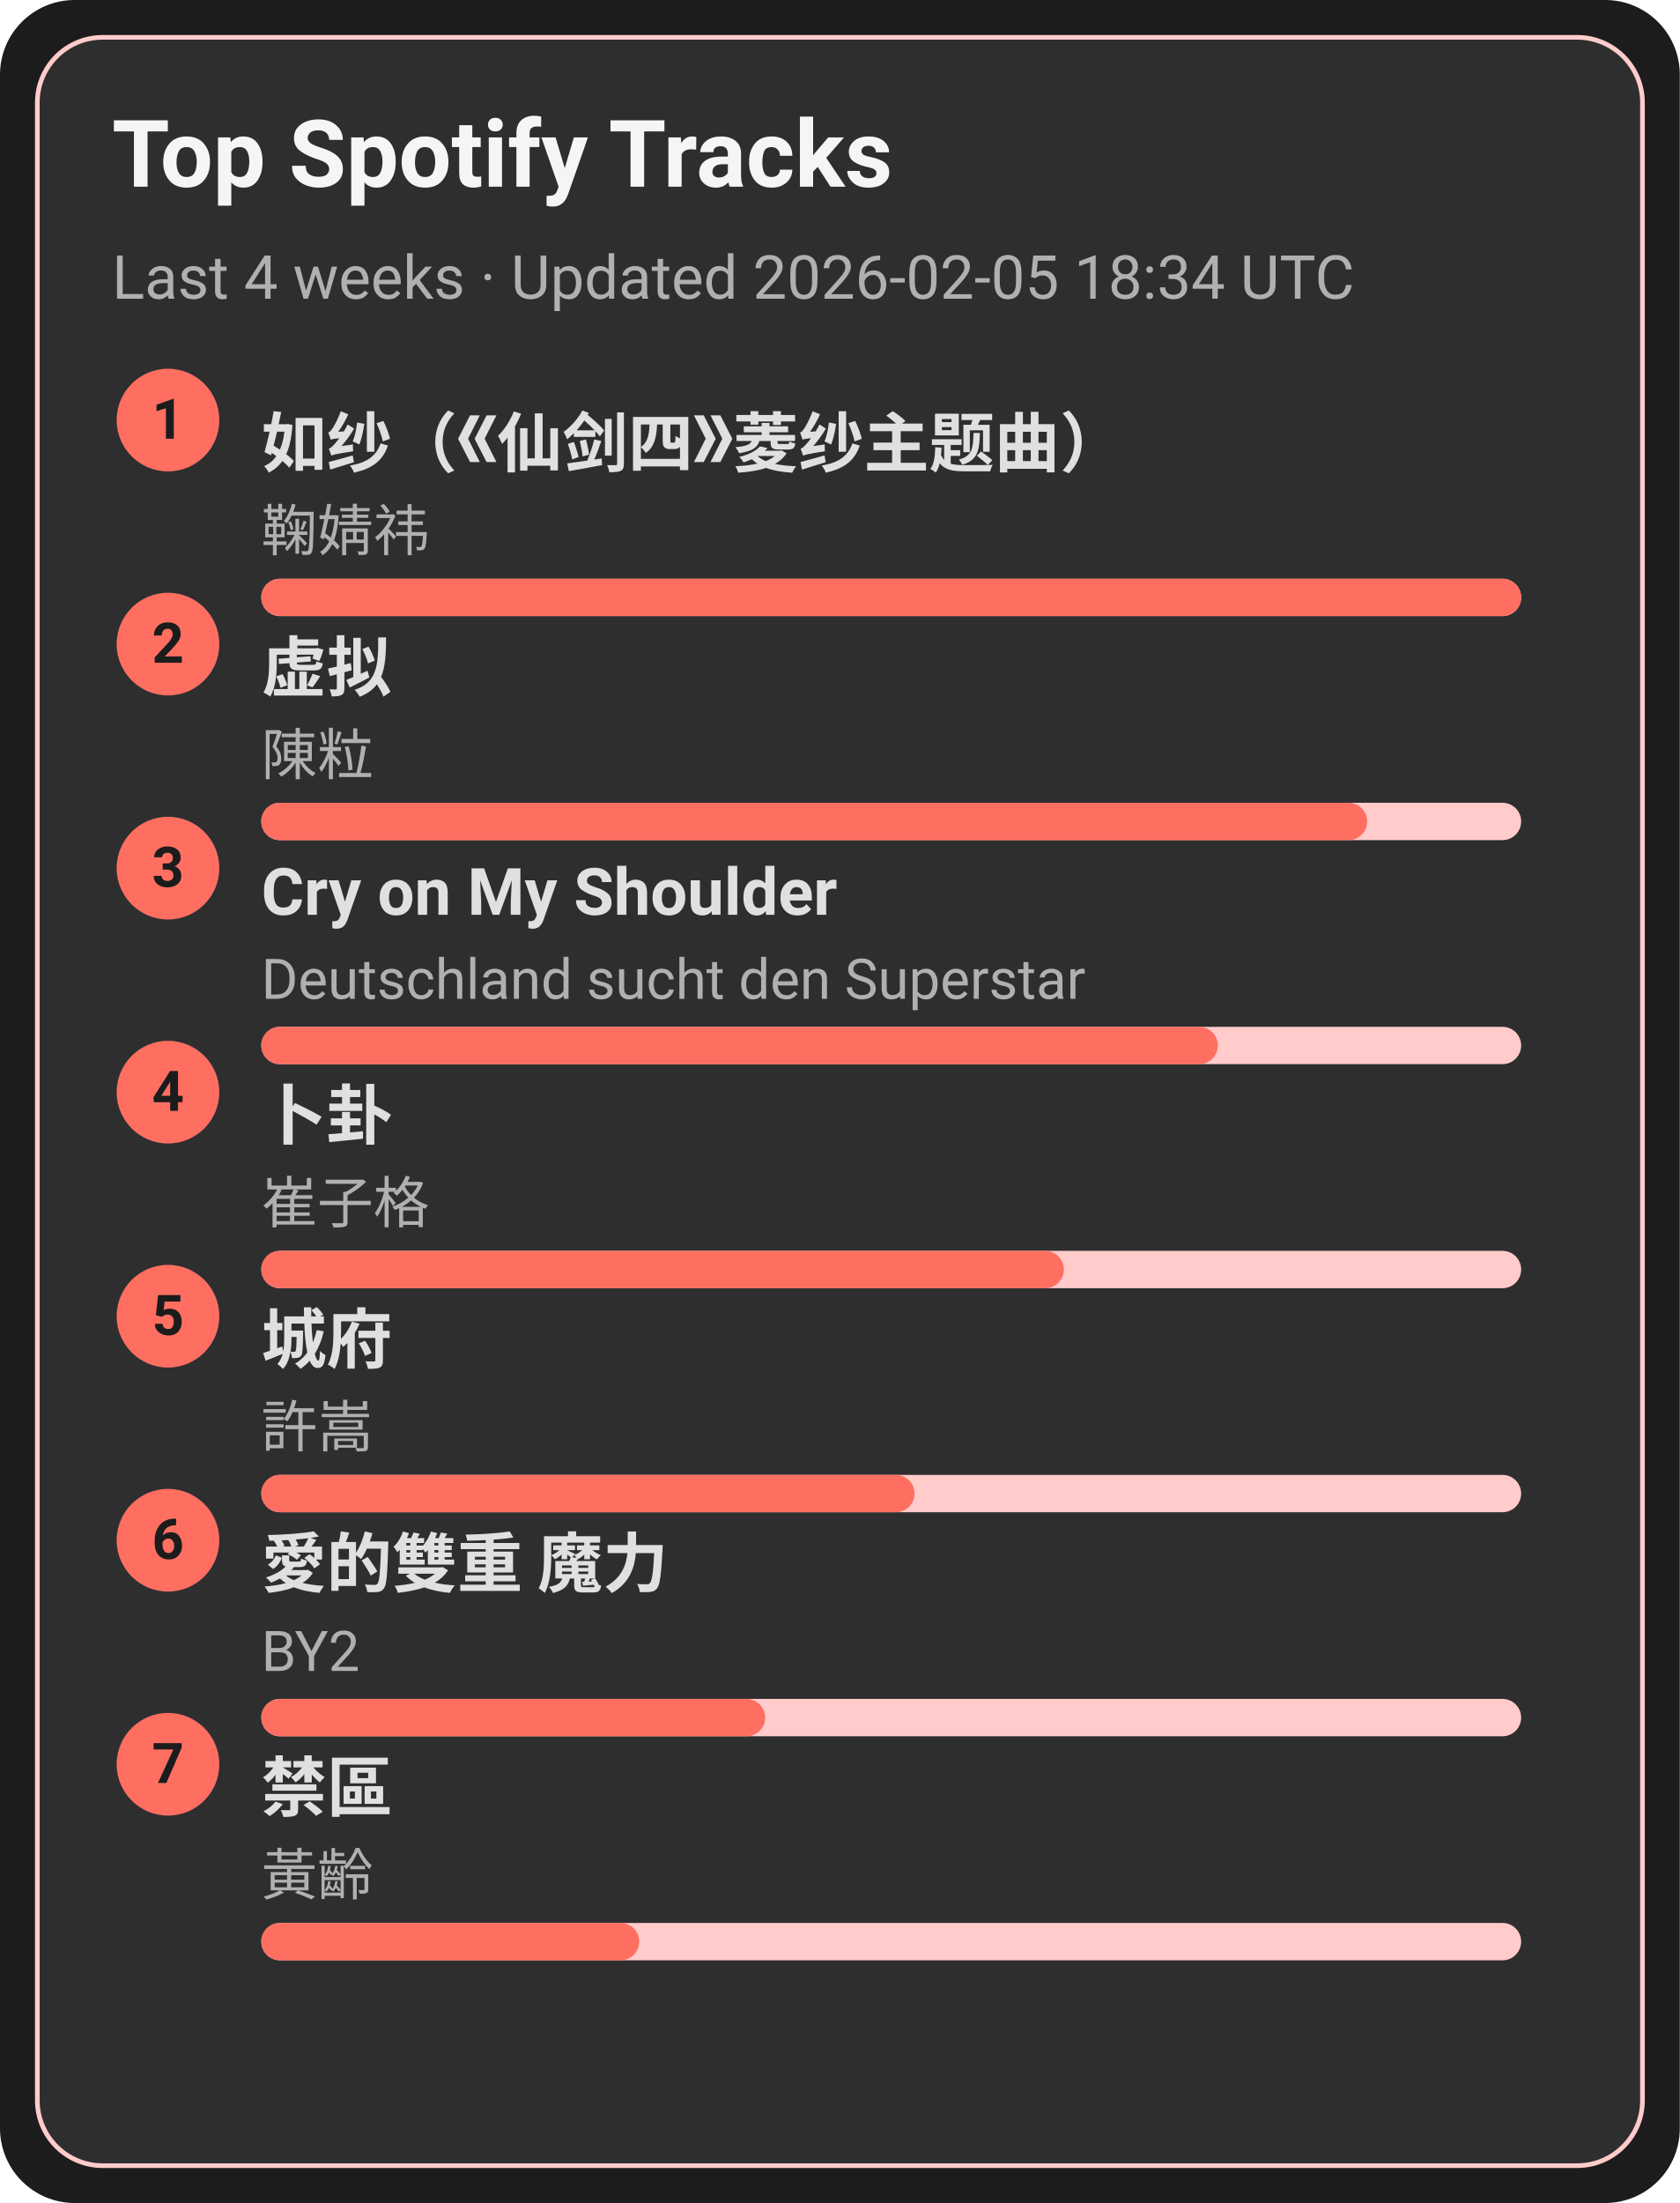
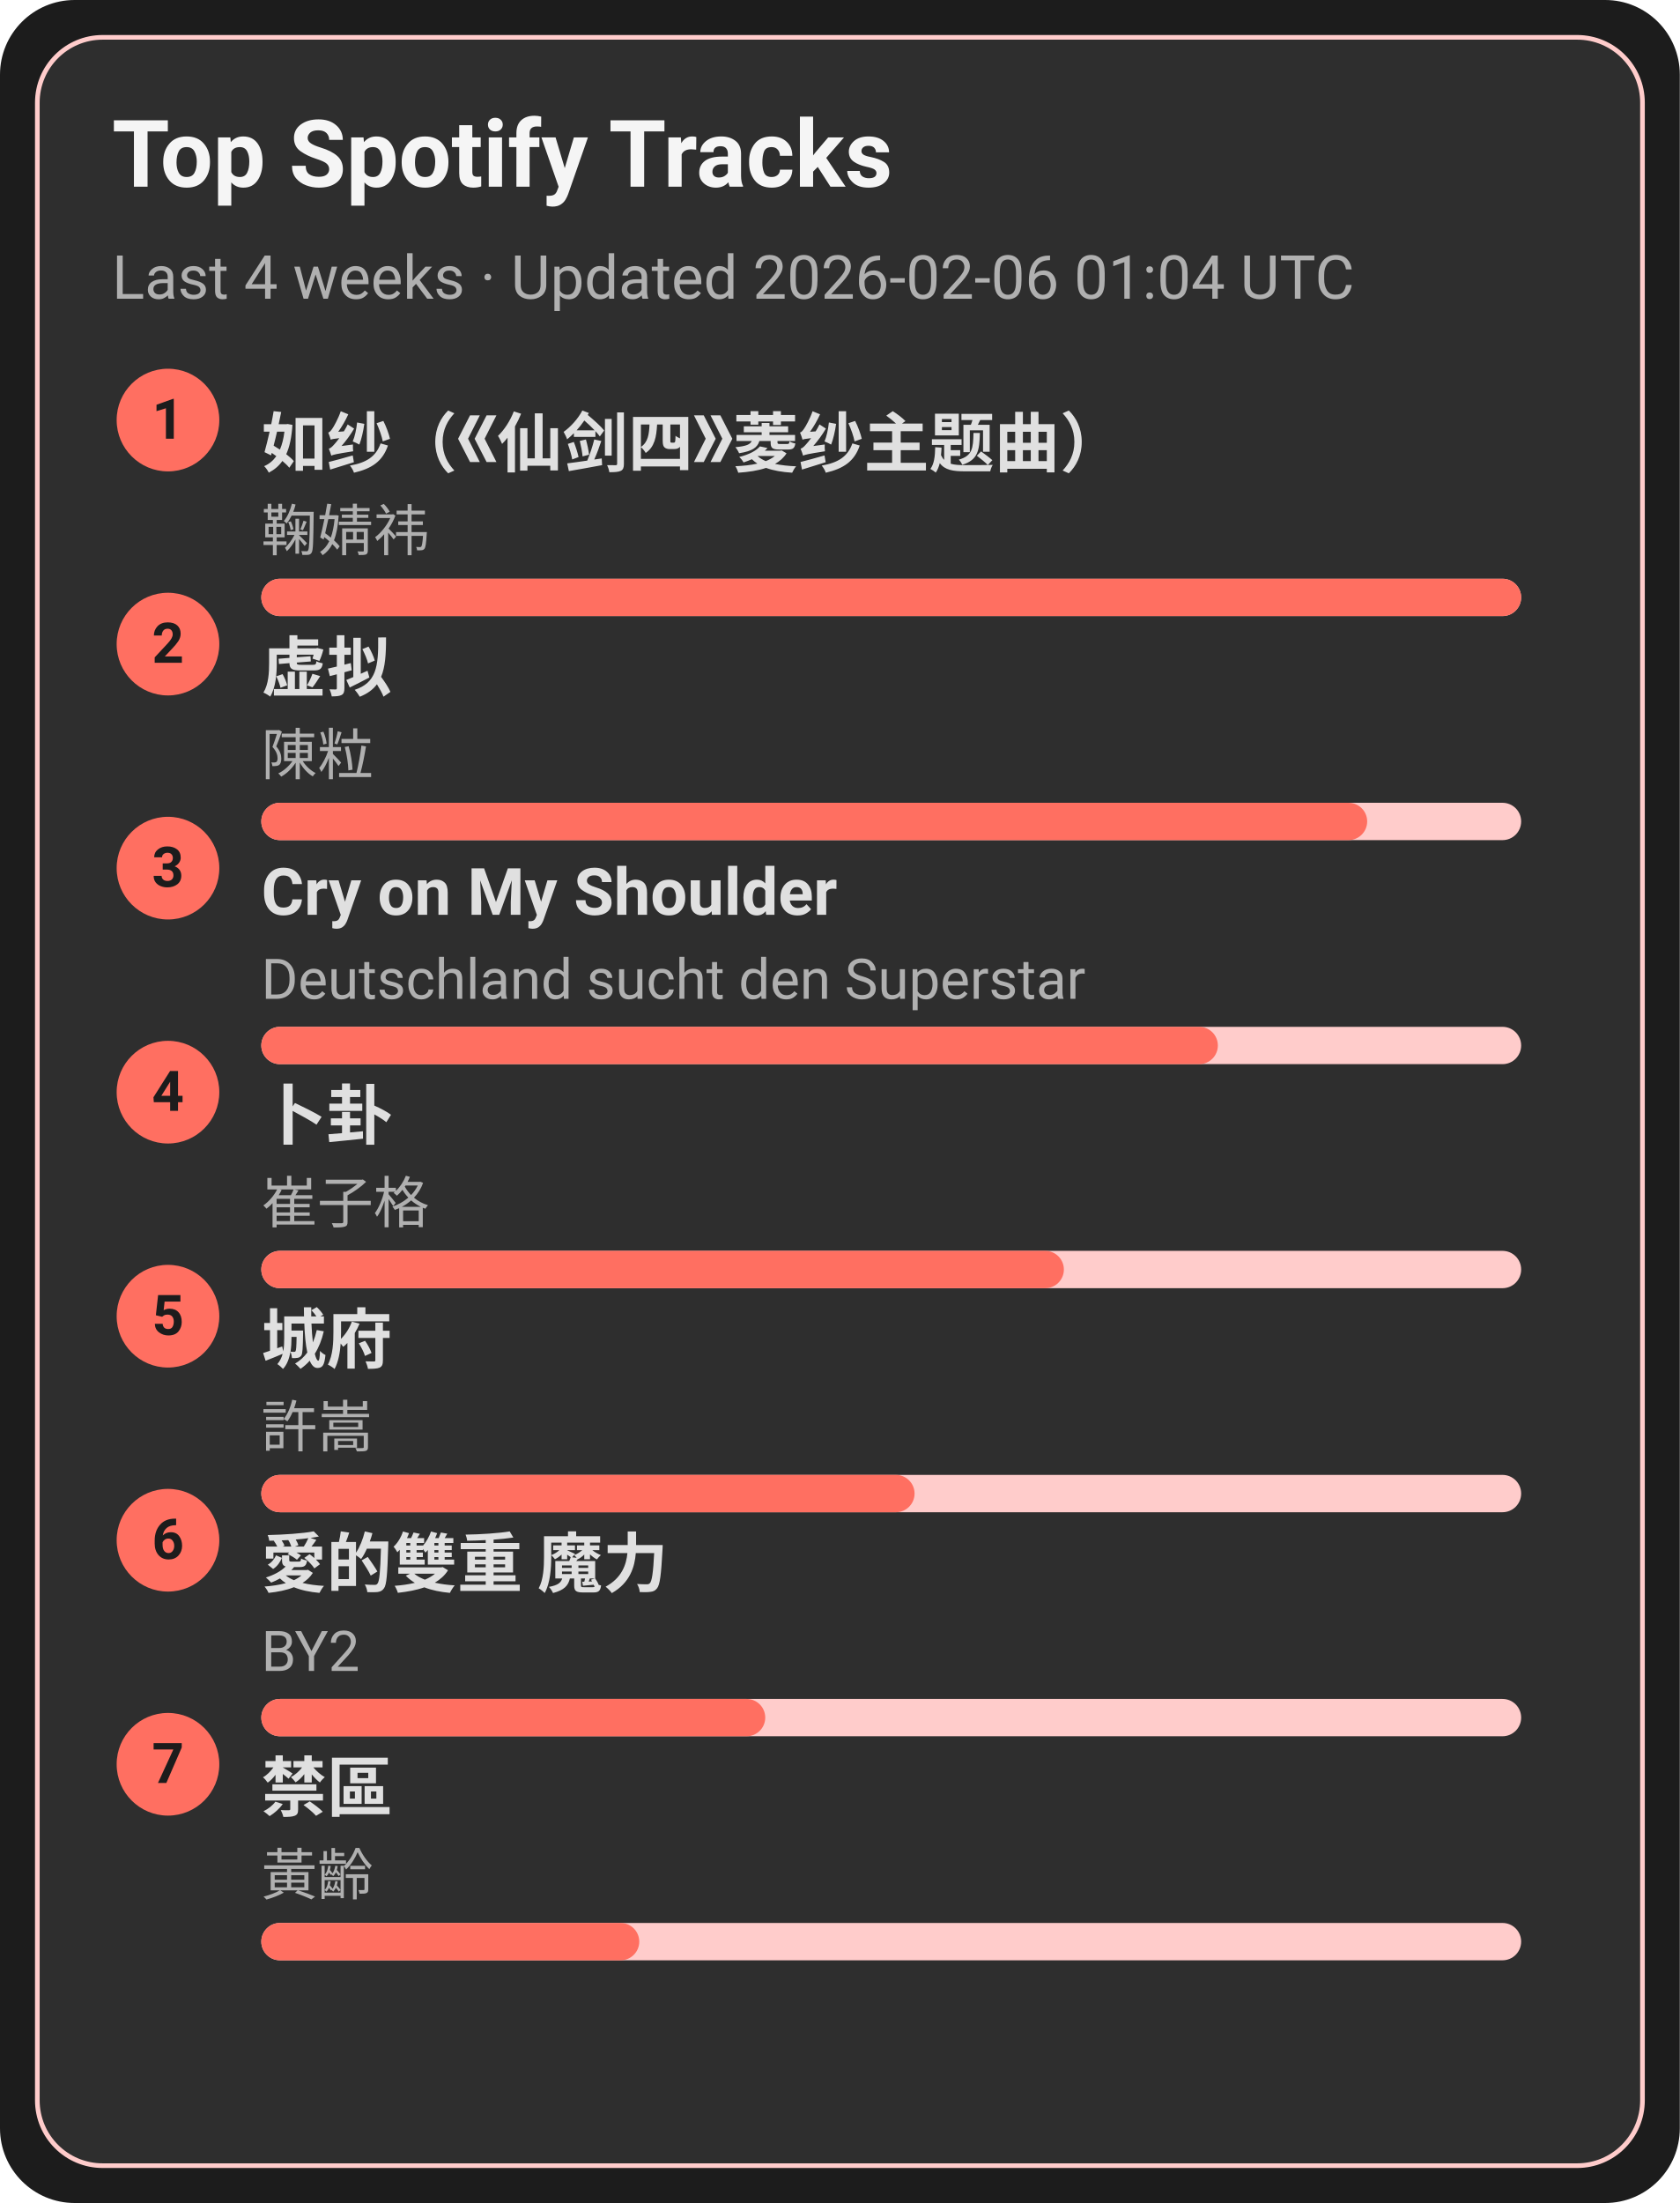
<svg xmlns="http://www.w3.org/2000/svg" width="360" height="472" viewBox="0 0 360 472">
  <style>text{font-family:-apple-system,BlinkMacSystemFont,Segoe UI,Roboto,Ubuntu,Helvetica Neue,Arial,Noto Sans,sans-serif}</style>
  <rect width="360" height="472" rx="16" fill="#1c1c1c" />
  <rect x="8" y="8" width="344" height="456" rx="14" fill="#2e2e2e" stroke="#ffcccb" />
  <text x="24" y="40" font-size="20" fill="#f5f5f5" font-weight="600">Top Spotify Tracks</text>
-   <text x="24" y="64" font-size="13" fill="#b0b0b0">Last 4 weeks · Updated 2026-02-05 18:34 UTC</text>
+   <text x="24" y="64" font-size="13" fill="#b0b0b0">Last 4 weeks · Updated 2026-02-06 01:04 UTC</text>
  <circle cx="36" cy="90" r="11" fill="#ff6f61" />
  <text x="36" y="94" text-anchor="middle" font-size="12" fill="#1c1c1c" font-weight="700">1</text>
  <a href="https://open.spotify.com/track/69FUNgvEVkNbHq43lgvdme" target="_blank" rel="noopener noreferrer">
    <text x="56" y="100" font-size="14" fill="#e0e0e0" font-weight="600">如纱（《仙剑四》菱纱主题曲）</text>
  </a>
  <text x="56" y="118" font-size="12" fill="#b0b0b0">鞠婧祎</text>
  <rect x="56" y="124" width="270" height="8" rx="4" fill="#ffcccb" />
  <rect x="56" y="124" width="270" height="8" rx="4" fill="#ff6f61" />
  <circle cx="36" cy="138" r="11" fill="#ff6f61" />
  <text x="36" y="142" text-anchor="middle" font-size="12" fill="#1c1c1c" font-weight="700">2</text>
  <a href="https://open.spotify.com/track/5l9sg05BhpfsdLfRvjGsAf" target="_blank" rel="noopener noreferrer">
    <text x="56" y="148" font-size="14" fill="#e0e0e0" font-weight="600">虚拟</text>
  </a>
  <text x="56" y="166" font-size="12" fill="#b0b0b0">陳粒</text>
  <rect x="56" y="172" width="270" height="8" rx="4" fill="#ffcccb" />
  <rect x="56" y="172" width="237" height="8" rx="4" fill="#ff6f61" />
  <circle cx="36" cy="186" r="11" fill="#ff6f61" />
  <text x="36" y="190" text-anchor="middle" font-size="12" fill="#1c1c1c" font-weight="700">3</text>
  <a href="https://open.spotify.com/track/6usmG2MoD0C0Lc2pNgCVWV" target="_blank" rel="noopener noreferrer">
    <text x="56" y="196" font-size="14" fill="#e0e0e0" font-weight="600">Cry on My Shoulder</text>
  </a>
  <text x="56" y="214" font-size="12" fill="#b0b0b0">Deutschland sucht den Superstar</text>
  <rect x="56" y="220" width="270" height="8" rx="4" fill="#ffcccb" />
  <rect x="56" y="220" width="205" height="8" rx="4" fill="#ff6f61" />
  <circle cx="36" cy="234" r="11" fill="#ff6f61" />
  <text x="36" y="238" text-anchor="middle" font-size="12" fill="#1c1c1c" font-weight="700">4</text>
  <a href="https://open.spotify.com/track/4ToeYifpQaikbYa7krOD6s" target="_blank" rel="noopener noreferrer">
    <text x="56" y="244" font-size="14" fill="#e0e0e0" font-weight="600">卜卦</text>
  </a>
  <text x="56" y="262" font-size="12" fill="#b0b0b0">崔子格</text>
  <rect x="56" y="268" width="270" height="8" rx="4" fill="#ffcccb" />
  <rect x="56" y="268" width="172" height="8" rx="4" fill="#ff6f61" />
  <circle cx="36" cy="282" r="11" fill="#ff6f61" />
  <text x="36" y="286" text-anchor="middle" font-size="12" fill="#1c1c1c" font-weight="700">5</text>
  <a href="https://open.spotify.com/track/4AmlSf7hye0QVpnHCcEoEw" target="_blank" rel="noopener noreferrer">
    <text x="56" y="292" font-size="14" fill="#e0e0e0" font-weight="600">城府</text>
  </a>
  <text x="56" y="310" font-size="12" fill="#b0b0b0">許嵩</text>
  <rect x="56" y="316" width="270" height="8" rx="4" fill="#ffcccb" />
  <rect x="56" y="316" width="140" height="8" rx="4" fill="#ff6f61" />
  <circle cx="36" cy="330" r="11" fill="#ff6f61" />
  <text x="36" y="334" text-anchor="middle" font-size="12" fill="#1c1c1c" font-weight="700">6</text>
  <a href="https://open.spotify.com/track/0yYmS4k3R0TTdDhvOBxRVp" target="_blank" rel="noopener noreferrer">
    <text x="56" y="340" font-size="14" fill="#e0e0e0" font-weight="600">愛的雙重 魔力</text>
  </a>
  <text x="56" y="358" font-size="12" fill="#b0b0b0">BY2</text>
  <rect x="56" y="364" width="270" height="8" rx="4" fill="#ffcccb" />
  <rect x="56" y="364" width="108" height="8" rx="4" fill="#ff6f61" />
  <circle cx="36" cy="378" r="11" fill="#ff6f61" />
  <text x="36" y="382" text-anchor="middle" font-size="12" fill="#1c1c1c" font-weight="700">7</text>
  <a href="https://open.spotify.com/track/5HAMeMgu9hGL5a8ZwNz6cp" target="_blank" rel="noopener noreferrer">
    <text x="56" y="388" font-size="14" fill="#e0e0e0" font-weight="600">禁區</text>
  </a>
  <text x="56" y="406" font-size="12" fill="#b0b0b0">黃齡</text>
  <rect x="56" y="412" width="270" height="8" rx="4" fill="#ffcccb" />
  <rect x="56" y="412" width="81" height="8" rx="4" fill="#ff6f61" />
</svg>
